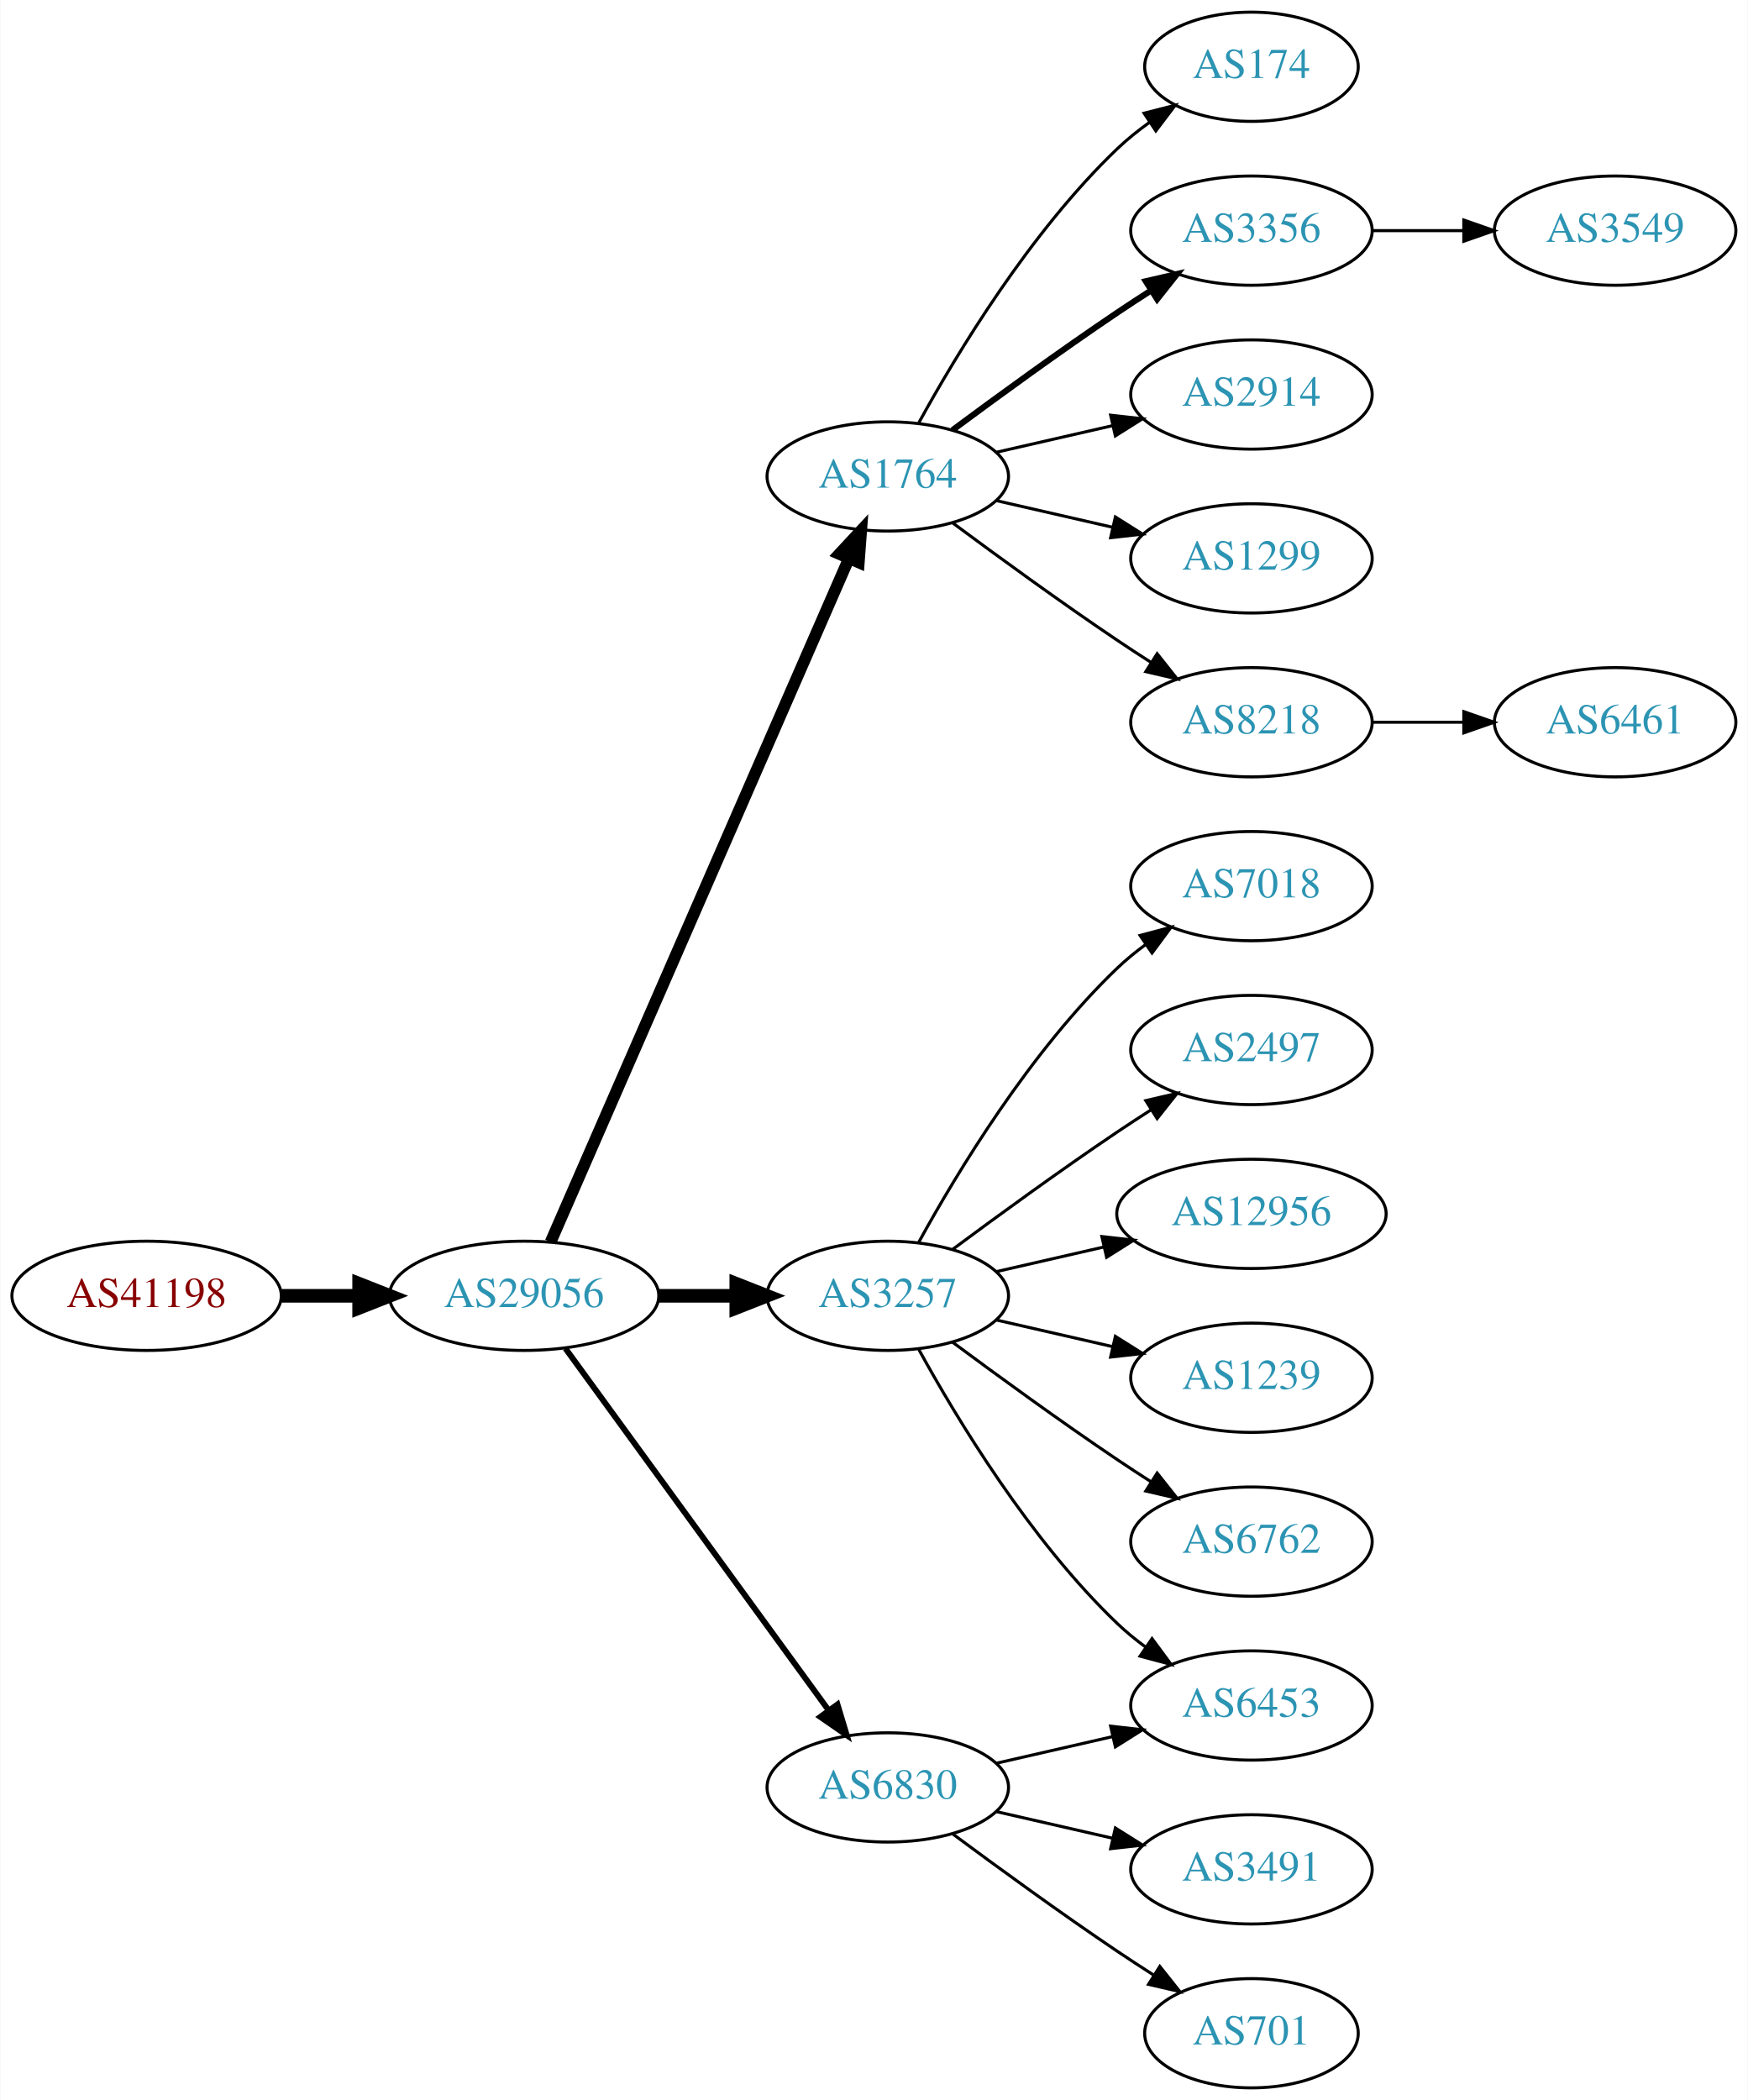
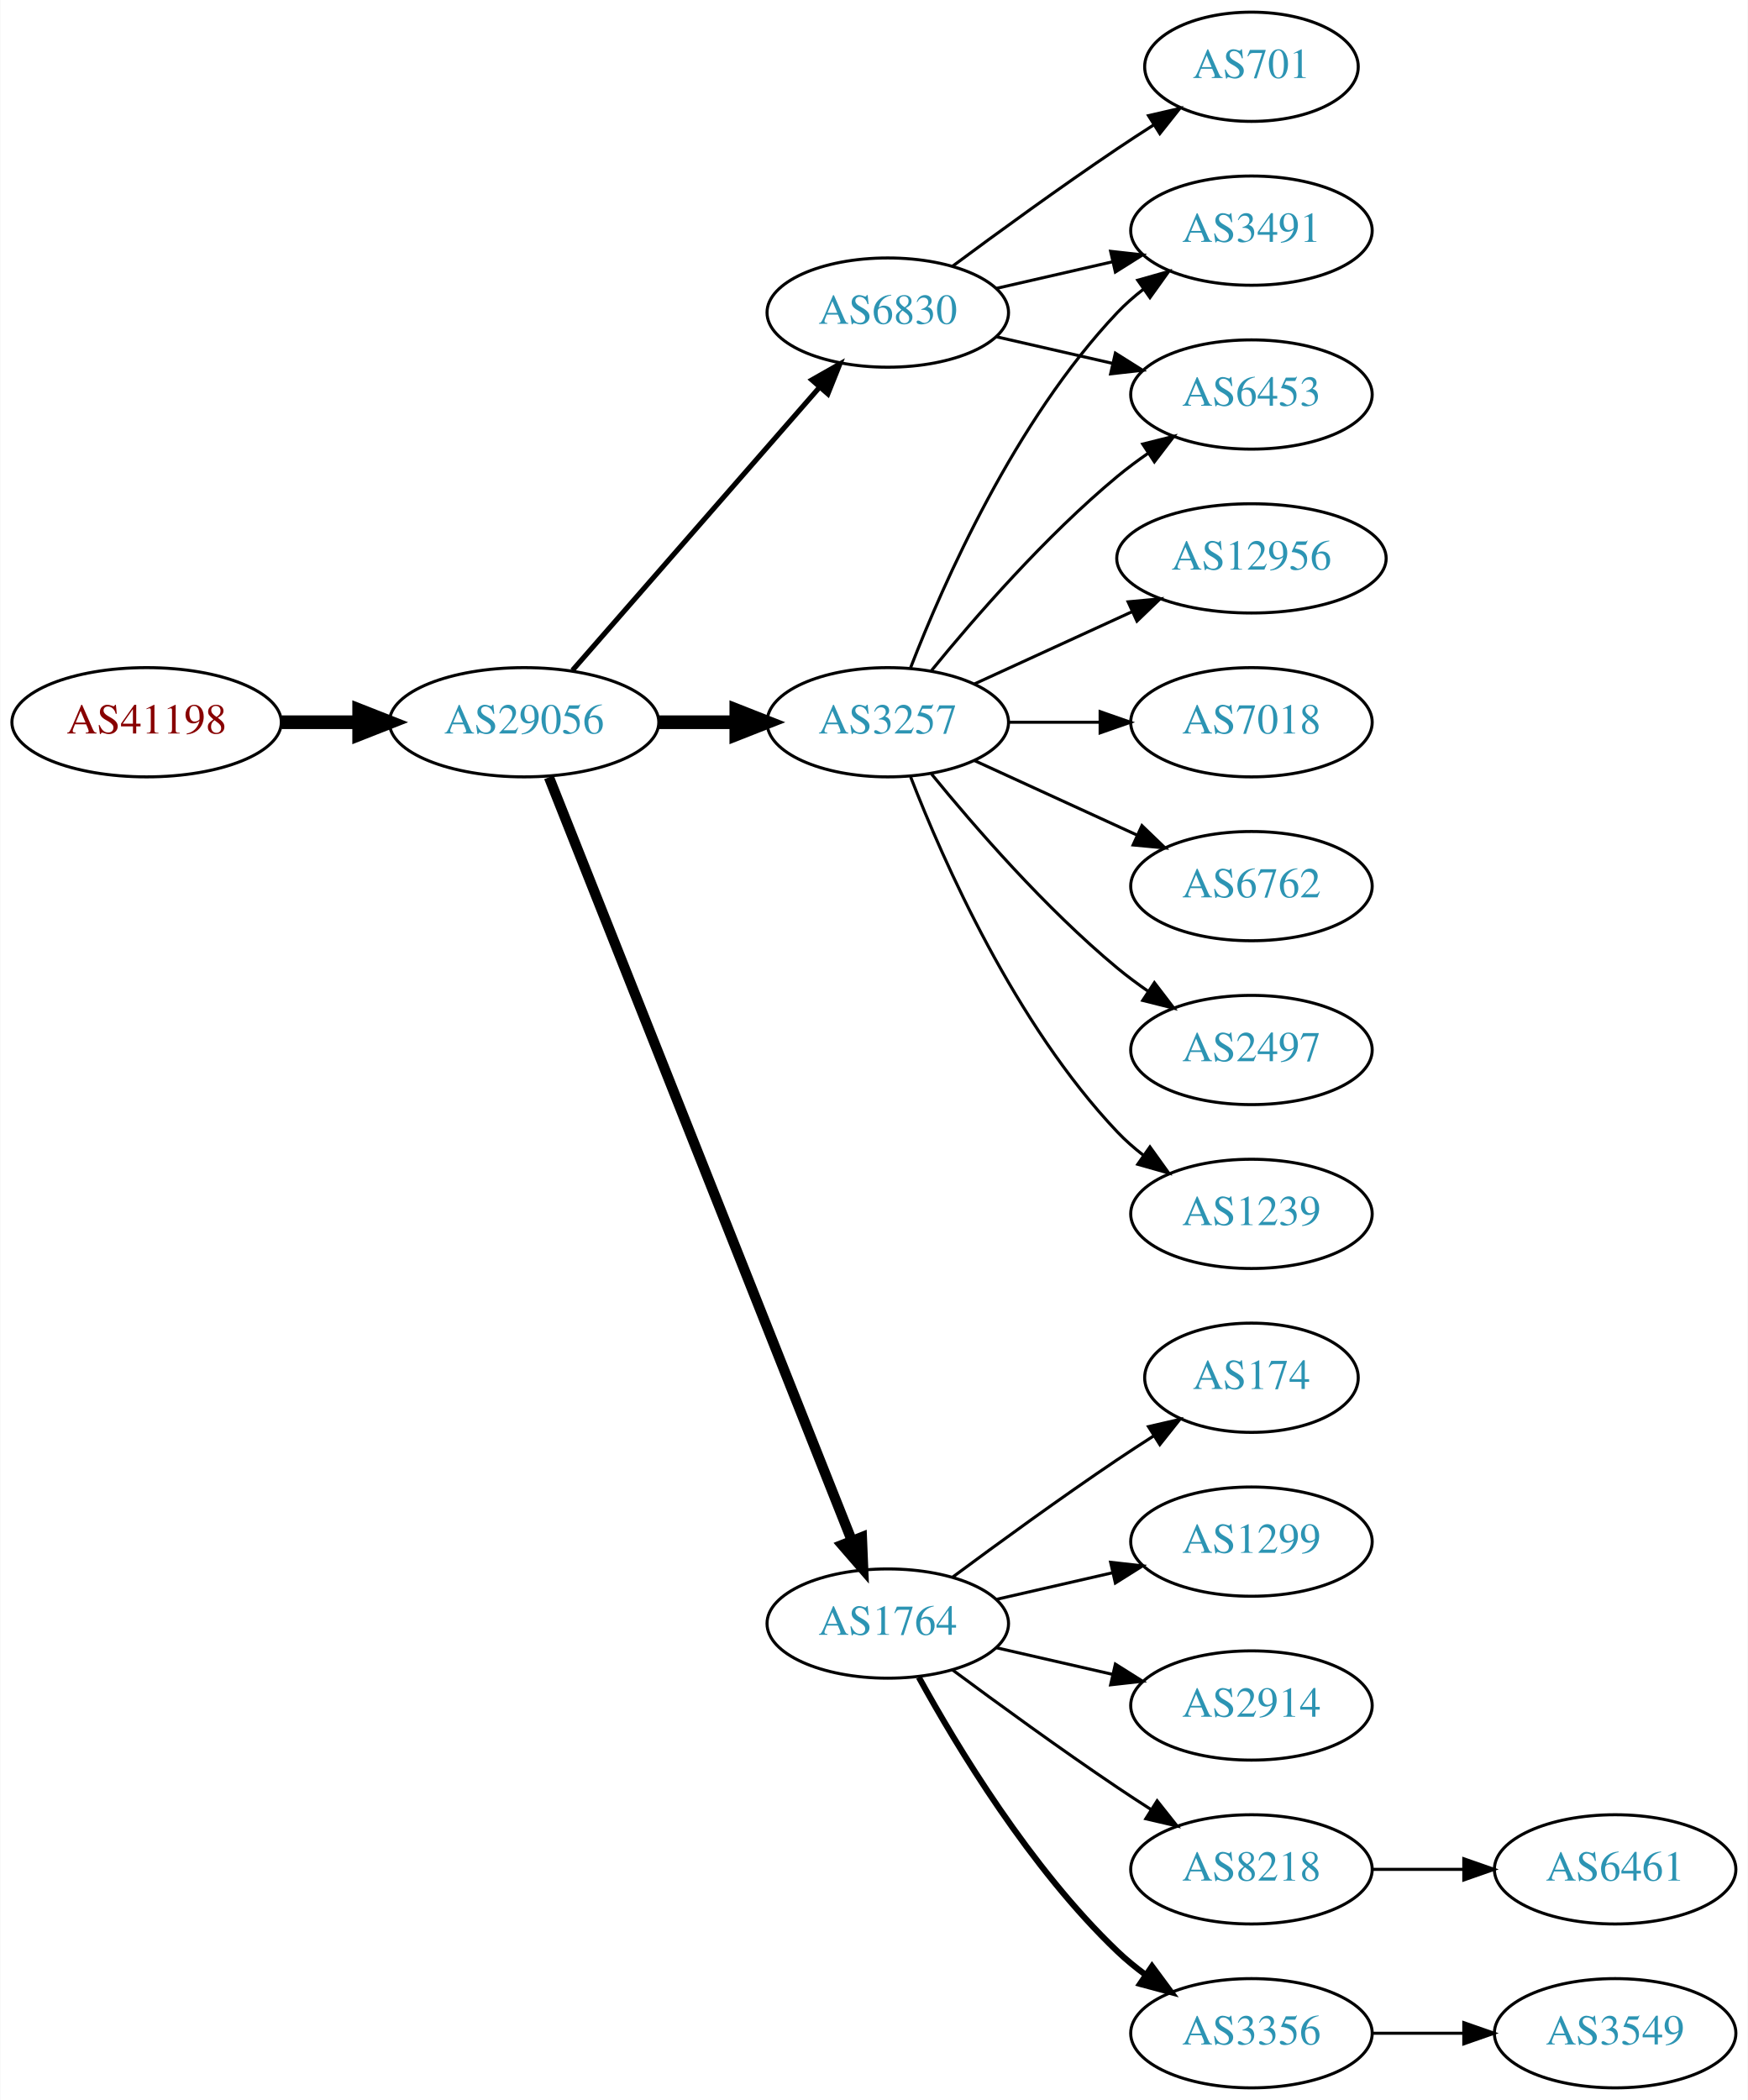
<svg xmlns="http://www.w3.org/2000/svg" xmlns:xlink="http://www.w3.org/1999/xlink" width="576pt" height="692pt" viewBox="0.00 0.00 575.76 692.00">
  <g id="graph0" class="graph" transform="scale(1 1) rotate(0) translate(4 688)">
    <polygon fill="white" stroke="none" points="-4,4 -4,-688 571.762,-688 571.762,4 -4,4" />
    <g id="node1" class="node">
      <g id="a_node1">
        <a xlink:href="/asn/41198" xlink:title="AS41198 ~ Am Seering 13-14 [AT]">
-           <ellipse fill="#ffffff" stroke="black" cx="44.196" cy="-261" rx="44.393" ry="18" />
-           <text text-anchor="middle" x="44.196" y="-257.3" font-family="Times,serif" font-size="14.00" fill="#880000">AS41198</text>
+           <ellipse fill="#ffffff" stroke="black" cx="44.196" cy="-450" rx="44.393" ry="18" />
+           <text text-anchor="middle" x="44.196" y="-446.3" font-family="Times,serif" font-size="14.00" fill="#880000">AS41198</text>
        </a>
      </g>
    </g>
    <g id="node2" class="node">
      <g id="a_node2">
        <a xlink:href="/asn/29056" xlink:title="AS29056 ~ Citycom Telekommunikation GmbH [AT]">
-           <ellipse fill="#ffffff" stroke="black" cx="168.588" cy="-261" rx="44.393" ry="18" />
-           <text text-anchor="middle" x="168.588" y="-257.3" font-family="Times,serif" font-size="14.00" fill="#2c94b3">AS29056</text>
+           <ellipse fill="#ffffff" stroke="black" cx="168.588" cy="-450" rx="44.393" ry="18" />
+           <text text-anchor="middle" x="168.588" y="-446.3" font-family="Times,serif" font-size="14.00" fill="#2c94b3">AS29056</text>
        </a>
      </g>
    </g>
    <g id="edge1" class="edge">
-       <path fill="none" stroke="black" stroke-width="4.5" d="M88.692,-261C96.898,-261 105.569,-261 114.041,-261" />
-       <polygon fill="black" stroke="black" stroke-width="4.5" points="114.233,-264.938 124.233,-261 114.233,-257.063 114.233,-264.938" />
+       <path fill="none" stroke="black" stroke-width="4.5" d="M88.692,-450C96.898,-450 105.569,-450 114.041,-450" />
+       <polygon fill="black" stroke="black" stroke-width="4.5" points="114.233,-453.938 124.233,-450 114.233,-446.063 114.233,-453.938" />
    </g>
    <g id="node3" class="node">
      <g id="a_node3">
-         <a xlink:href="/asn/1764" xlink:title="AS1764 ~ NEXTLAYER-AS [AT]">
-           <ellipse fill="#ffffff" stroke="black" cx="288.431" cy="-531" rx="39.794" ry="18" />
-           <text text-anchor="middle" x="288.431" y="-527.3" font-family="Times,serif" font-size="14.00" fill="#2c94b3">AS1764</text>
+         <a xlink:href="/asn/6830" xlink:title="AS6830 ~ LGI-UPC [AT]">
+           <ellipse fill="#ffffff" stroke="black" cx="288.431" cy="-585" rx="39.794" ry="18" />
+           <text text-anchor="middle" x="288.431" y="-581.3" font-family="Times,serif" font-size="14.00" fill="#2c94b3">AS6830</text>
        </a>
      </g>
    </g>
    <g id="edge2" class="edge">
-       <path fill="none" stroke="black" stroke-width="3.857" d="M177.32,-278.715C197.421,-324.771 251.43,-448.514 275.533,-503.739" />
-       <polygon fill="black" stroke="black" stroke-width="3.857" points="272.462,-505.454 279.67,-513.219 278.878,-502.654 272.462,-505.454" />
+       <path fill="none" stroke="black" stroke-width="1.688" d="M184.513,-467.098C205.056,-490.631 242.175,-533.155 265.771,-560.187" />
+       <polygon fill="black" stroke="black" stroke-width="1.688" points="263.414,-562.809 272.627,-568.041 268.688,-558.206 263.414,-562.809" />
    </g>
    <g id="node4" class="node">
      <g id="a_node4">
        <a xlink:href="/asn/3257" xlink:title="AS3257 ~ GTT [DE]">
-           <ellipse fill="#ffffff" stroke="black" cx="288.431" cy="-261" rx="39.794" ry="18" />
-           <text text-anchor="middle" x="288.431" y="-257.3" font-family="Times,serif" font-size="14.00" fill="#2c94b3">AS3257</text>
+           <ellipse fill="#ffffff" stroke="black" cx="288.431" cy="-450" rx="39.794" ry="18" />
+           <text text-anchor="middle" x="288.431" y="-446.3" font-family="Times,serif" font-size="14.00" fill="#2c94b3">AS3257</text>
        </a>
      </g>
    </g>
    <g id="edge3" class="edge">
-       <path fill="none" stroke="black" stroke-width="4.5" d="M212.799,-261C221.112,-261 229.875,-261 238.357,-261" />
-       <polygon fill="black" stroke="black" stroke-width="4.5" points="238.516,-264.938 248.516,-261 238.516,-257.063 238.516,-264.938" />
+       <path fill="none" stroke="black" stroke-width="4.5" d="M212.799,-450C221.112,-450 229.875,-450 238.357,-450" />
+       <polygon fill="black" stroke="black" stroke-width="4.5" points="238.516,-453.938 248.516,-450 238.516,-446.063 238.516,-453.938" />
    </g>
    <g id="node5" class="node">
      <g id="a_node5">
-         <a xlink:href="/asn/6830" xlink:title="AS6830 ~ LGI-UPC [AT]">
-           <ellipse fill="#ffffff" stroke="black" cx="288.431" cy="-99" rx="39.794" ry="18" />
-           <text text-anchor="middle" x="288.431" y="-95.3" font-family="Times,serif" font-size="14.00" fill="#2c94b3">AS6830</text>
+         <a xlink:href="/asn/1764" xlink:title="AS1764 ~ NEXTLAYER-AS [AT]">
+           <ellipse fill="#ffffff" stroke="black" cx="288.431" cy="-153" rx="39.794" ry="18" />
+           <text text-anchor="middle" x="288.431" y="-149.3" font-family="Times,serif" font-size="14.00" fill="#2c94b3">AS1764</text>
        </a>
      </g>
    </g>
    <g id="edge4" class="edge">
-       <path fill="none" stroke="black" stroke-width="1.929" d="M182.199,-243.663C203.02,-215.04 244.683,-157.767 268.871,-124.514" />
-       <polygon fill="black" stroke="black" stroke-width="1.929" points="271.858,-126.358 274.91,-116.212 266.197,-122.24 271.858,-126.358" />
+       <path fill="none" stroke="black" stroke-width="3.375" d="M176.782,-431.868C196.717,-381.627 252.759,-240.385 276.54,-180.447" />
+       <polygon fill="black" stroke="black" stroke-width="3.375" points="279.896,-181.48 280.331,-170.894 273.389,-178.899 279.896,-181.48" />
    </g>
    <g id="node6" class="node">
      <g id="a_node6">
-         <a xlink:href="/asn/174" xlink:title="AS174 ~ Cogent Communications [US]">
+         <a xlink:href="/asn/701" xlink:title="AS701 ~ UUNET [US]">
          <ellipse fill="#ffffff" stroke="black" cx="408.273" cy="-666" rx="35.194" ry="18" />
-           <text text-anchor="middle" x="408.273" y="-662.3" font-family="Times,serif" font-size="14.00" fill="#2c94b3">AS174</text>
+           <text text-anchor="middle" x="408.273" y="-662.3" font-family="Times,serif" font-size="14.00" fill="#2c94b3">AS701</text>
        </a>
      </g>
    </g>
    <g id="edge5" class="edge">
-       <path fill="none" stroke="black" d="M298.672,-548.713C311.218,-571.561 335.394,-611.611 364.077,-639 367.331,-642.107 370.998,-645.046 374.785,-647.76" />
-       <polygon fill="black" stroke="black" points="372.887,-650.701 383.153,-653.322 376.762,-644.872 372.887,-650.701" />
+       <path fill="none" stroke="black" d="M309.761,-600.277C324.623,-611.304 345.368,-626.407 364.077,-639 367.895,-641.569 371.945,-644.21 375.975,-646.786" />
+       <polygon fill="black" stroke="black" points="374.344,-649.895 384.669,-652.271 378.079,-643.975 374.344,-649.895" />
    </g>
    <g id="node7" class="node">
      <g id="a_node7">
-         <a xlink:href="/asn/3356" xlink:title="AS3356 ~ Level 3 Parent, LLC [US]">
-           <ellipse fill="#ffffff" stroke="black" cx="408.273" cy="-612" rx="39.794" ry="18" />
-           <text text-anchor="middle" x="408.273" y="-608.3" font-family="Times,serif" font-size="14.00" fill="#2c94b3">AS3356</text>
+         <a xlink:href="/asn/6453" xlink:title="AS6453 ~ TATA COMMUNICATIONS (AMERICA) INC [US]">
+           <ellipse fill="#ffffff" stroke="black" cx="408.273" cy="-558" rx="39.794" ry="18" />
+           <text text-anchor="middle" x="408.273" y="-554.3" font-family="Times,serif" font-size="14.00" fill="#2c94b3">AS6453</text>
        </a>
      </g>
    </g>
    <g id="edge6" class="edge">
-       <path fill="none" stroke="black" stroke-width="2" d="M309.761,-546.277C324.623,-557.304 345.368,-572.407 364.077,-585 367.626,-587.389 371.377,-589.839 375.125,-592.242" />
-       <polygon fill="black" stroke="black" stroke-width="2" points="373.451,-595.325 383.774,-597.712 377.193,-589.409 373.451,-595.325" />
+       <path fill="none" stroke="black" d="M324.15,-577.045C336.15,-574.296 349.771,-571.175 362.463,-568.267" />
+       <polygon fill="black" stroke="black" points="363.429,-571.636 372.395,-565.991 361.866,-564.813 363.429,-571.636" />
    </g>
    <g id="node8" class="node">
      <g id="a_node8">
-         <a xlink:href="/asn/2914" xlink:title="AS2914 ~ NTT America, Inc. [US]">
-           <ellipse fill="#ffffff" stroke="black" cx="408.273" cy="-558" rx="39.794" ry="18" />
-           <text text-anchor="middle" x="408.273" y="-554.3" font-family="Times,serif" font-size="14.00" fill="#2c94b3">AS2914</text>
+         <a xlink:href="/asn/3491" xlink:title="AS3491 ~ PCCW Global, Inc. [US]">
+           <ellipse fill="#ffffff" stroke="black" cx="408.273" cy="-612" rx="39.794" ry="18" />
+           <text text-anchor="middle" x="408.273" y="-608.3" font-family="Times,serif" font-size="14.00" fill="#2c94b3">AS3491</text>
        </a>
      </g>
    </g>
    <g id="edge7" class="edge">
-       <path fill="none" stroke="black" d="M324.15,-538.955C336.15,-541.704 349.771,-544.825 362.463,-547.733" />
-       <polygon fill="black" stroke="black" points="361.866,-551.187 372.395,-550.009 363.429,-544.364 361.866,-551.187" />
+       <path fill="none" stroke="black" d="M324.15,-592.955C336.15,-595.704 349.771,-598.825 362.463,-601.733" />
+       <polygon fill="black" stroke="black" points="361.866,-605.187 372.395,-604.009 363.429,-598.364 361.866,-605.187" />
+     </g>
+     <g id="edge10" class="edge">
+       <path fill="none" stroke="black" d="M302.85,-467.065C316.964,-484.375 340.379,-511.345 364.077,-531 367.294,-533.668 370.794,-536.27 374.365,-538.741" />
+       <polygon fill="black" stroke="black" points="372.442,-541.666 382.721,-544.236 376.288,-535.817 372.442,-541.666" />
+     </g>
+     <g id="edge14" class="edge">
+       <path fill="none" stroke="black" d="M295.954,-467.994C306.704,-495.728 330.362,-549.429 364.077,-585 366.663,-587.728 369.581,-590.294 372.649,-592.677" />
+       <polygon fill="black" stroke="black" points="370.803,-595.658 380.997,-598.543 374.827,-589.93 370.803,-595.658" />
    </g>
    <g id="node9" class="node">
      <g id="a_node9">
-         <a xlink:href="/asn/1299" xlink:title="AS1299 ~ Telia Carrier [EU]">
-           <ellipse fill="#ffffff" stroke="black" cx="408.273" cy="-504" rx="39.794" ry="18" />
-           <text text-anchor="middle" x="408.273" y="-500.3" font-family="Times,serif" font-size="14.00" fill="#2c94b3">AS1299</text>
+         <a xlink:href="/asn/1239" xlink:title="AS1239 ~ Sprint [US]">
+           <ellipse fill="#ffffff" stroke="black" cx="408.273" cy="-288" rx="39.794" ry="18" />
+           <text text-anchor="middle" x="408.273" y="-284.3" font-family="Times,serif" font-size="14.00" fill="#2c94b3">AS1239</text>
        </a>
      </g>
    </g>
    <g id="edge8" class="edge">
-       <path fill="none" stroke="black" d="M324.15,-523.045C336.15,-520.296 349.771,-517.175 362.463,-514.267" />
-       <polygon fill="black" stroke="black" points="363.429,-517.636 372.395,-511.991 361.866,-510.813 363.429,-517.636" />
+       <path fill="none" stroke="black" d="M295.954,-432.006C306.704,-404.272 330.362,-350.571 364.077,-315 366.663,-312.272 369.581,-309.706 372.649,-307.323" />
+       <polygon fill="black" stroke="black" points="374.827,-310.07 380.997,-301.457 370.803,-304.342 374.827,-310.07" />
    </g>
    <g id="node10" class="node">
      <g id="a_node10">
-         <a xlink:href="/asn/8218" xlink:title="AS8218 ~ legacy Neotelecoms [FR]">
-           <ellipse fill="#ffffff" stroke="black" cx="408.273" cy="-450" rx="39.794" ry="18" />
-           <text text-anchor="middle" x="408.273" y="-446.3" font-family="Times,serif" font-size="14.00" fill="#2c94b3">AS8218</text>
+         <a xlink:href="/asn/12956" xlink:title="AS12956 ~ TELXIUS [ES]">
+           <ellipse fill="#ffffff" stroke="black" cx="408.273" cy="-504" rx="44.393" ry="18" />
+           <text text-anchor="middle" x="408.273" y="-500.3" font-family="Times,serif" font-size="14.00" fill="#2c94b3">AS12956</text>
        </a>
      </g>
    </g>
    <g id="edge9" class="edge">
-       <path fill="none" stroke="black" d="M309.761,-515.723C324.623,-504.696 345.368,-489.593 364.077,-477 367.626,-474.611 371.377,-472.161 375.125,-469.758" />
-       <polygon fill="black" stroke="black" points="377.193,-472.591 383.774,-464.288 373.451,-466.675 377.193,-472.591" />
+       <path fill="none" stroke="black" d="M317.06,-462.661C332.557,-469.762 352.124,-478.728 369.071,-486.494" />
+       <polygon fill="black" stroke="black" points="367.624,-489.681 378.173,-490.665 370.54,-483.317 367.624,-489.681" />
    </g>
    <g id="node11" class="node">
      <g id="a_node11">
        <a xlink:href="/asn/7018" xlink:title="AS7018 ~ AT&amp;T Services, Inc. [US]">
-           <ellipse fill="#ffffff" stroke="black" cx="408.273" cy="-396" rx="39.794" ry="18" />
-           <text text-anchor="middle" x="408.273" y="-392.3" font-family="Times,serif" font-size="14.00" fill="#2c94b3">AS7018</text>
-         </a>
-       </g>
-     </g>
-     <g id="edge10" class="edge">
-       <path fill="none" stroke="black" d="M298.672,-278.713C311.218,-301.561 335.394,-341.611 364.077,-369 366.946,-371.739 370.134,-374.347 373.443,-376.785" />
-       <polygon fill="black" stroke="black" points="371.567,-379.742 381.803,-382.477 375.507,-373.956 371.567,-379.742" />
+           <ellipse fill="#ffffff" stroke="black" cx="408.273" cy="-450" rx="39.794" ry="18" />
+           <text text-anchor="middle" x="408.273" y="-446.3" font-family="Times,serif" font-size="14.00" fill="#2c94b3">AS7018</text>
+         </a>
+       </g>
+     </g>
+     <g id="edge11" class="edge">
+       <path fill="none" stroke="black" d="M328.343,-450C337.897,-450 348.246,-450 358.209,-450" />
+       <polygon fill="black" stroke="black" points="358.402,-453.5 368.402,-450 358.402,-446.5 358.402,-453.5" />
    </g>
    <g id="node12" class="node">
      <g id="a_node12">
+         <a xlink:href="/asn/6762" xlink:title="AS6762 ~ TELECOM ITALIA SPARKLE S.p.A. [IT]">
+           <ellipse fill="#ffffff" stroke="black" cx="408.273" cy="-396" rx="39.794" ry="18" />
+           <text text-anchor="middle" x="408.273" y="-392.3" font-family="Times,serif" font-size="14.00" fill="#2c94b3">AS6762</text>
+         </a>
+       </g>
+     </g>
+     <g id="edge12" class="edge">
+       <path fill="none" stroke="black" d="M317.06,-437.339C333.017,-430.027 353.287,-420.739 370.57,-412.819" />
+       <polygon fill="black" stroke="black" points="372.185,-415.929 379.818,-408.581 369.269,-409.565 372.185,-415.929" />
+     </g>
+     <g id="node13" class="node">
+       <g id="a_node13">
        <a xlink:href="/asn/2497" xlink:title="AS2497 ~ Internet Initiative Japan Inc. [JP]">
          <ellipse fill="#ffffff" stroke="black" cx="408.273" cy="-342" rx="39.794" ry="18" />
          <text text-anchor="middle" x="408.273" y="-338.3" font-family="Times,serif" font-size="14.00" fill="#2c94b3">AS2497</text>
        </a>
      </g>
    </g>
-     <g id="edge11" class="edge">
-       <path fill="none" stroke="black" d="M309.761,-276.277C324.623,-287.304 345.368,-302.407 364.077,-315 367.626,-317.389 371.377,-319.839 375.125,-322.242" />
-       <polygon fill="black" stroke="black" points="373.451,-325.325 383.774,-327.712 377.193,-319.409 373.451,-325.325" />
-     </g>
-     <g id="node13" class="node">
-       <g id="a_node13">
-         <a xlink:href="/asn/12956" xlink:title="AS12956 ~ TELXIUS [ES]">
-           <ellipse fill="#ffffff" stroke="black" cx="408.273" cy="-288" rx="44.393" ry="18" />
-           <text text-anchor="middle" x="408.273" y="-284.3" font-family="Times,serif" font-size="14.00" fill="#2c94b3">AS12956</text>
-         </a>
-       </g>
-     </g>
-     <g id="edge12" class="edge">
-       <path fill="none" stroke="black" d="M324.15,-268.955C335.289,-271.507 347.824,-274.379 359.717,-277.104" />
-       <polygon fill="black" stroke="black" points="358.982,-280.526 369.511,-279.348 360.545,-273.703 358.982,-280.526" />
+     <g id="edge13" class="edge">
+       <path fill="none" stroke="black" d="M302.85,-432.935C316.964,-415.625 340.379,-388.655 364.077,-369 367.294,-366.332 370.794,-363.73 374.365,-361.259" />
+       <polygon fill="black" stroke="black" points="376.288,-364.183 382.721,-355.764 372.442,-358.334 376.288,-364.183" />
    </g>
    <g id="node14" class="node">
      <g id="a_node14">
-         <a xlink:href="/asn/6453" xlink:title="AS6453 ~ TATA COMMUNICATIONS (AMERICA) INC [US]">
-           <ellipse fill="#ffffff" stroke="black" cx="408.273" cy="-126" rx="39.794" ry="18" />
-           <text text-anchor="middle" x="408.273" y="-122.3" font-family="Times,serif" font-size="14.00" fill="#2c94b3">AS6453</text>
-         </a>
-       </g>
-     </g>
-     <g id="edge13" class="edge">
-       <path fill="none" stroke="black" d="M298.672,-243.287C311.218,-220.439 335.394,-180.389 364.077,-153 366.946,-150.261 370.134,-147.653 373.443,-145.215" />
-       <polygon fill="black" stroke="black" points="375.507,-148.044 381.803,-139.523 371.567,-142.258 375.507,-148.044" />
+         <a xlink:href="/asn/3356" xlink:title="AS3356 ~ Level 3 Parent, LLC [US]">
+           <ellipse fill="#ffffff" stroke="black" cx="408.273" cy="-18" rx="39.794" ry="18" />
+           <text text-anchor="middle" x="408.273" y="-14.3" font-family="Times,serif" font-size="14.00" fill="#2c94b3">AS3356</text>
+         </a>
+       </g>
+     </g>
+     <g id="edge15" class="edge">
+       <path fill="none" stroke="black" stroke-width="2" d="M298.672,-135.287C311.218,-112.439 335.394,-72.389 364.077,-45 366.946,-42.261 370.134,-39.653 373.443,-37.215" />
+       <polygon fill="black" stroke="black" stroke-width="2" points="375.507,-40.044 381.803,-31.523 371.567,-34.258 375.507,-40.044" />
    </g>
    <g id="node15" class="node">
      <g id="a_node15">
-         <a xlink:href="/asn/1239" xlink:title="AS1239 ~ Sprint [US]">
-           <ellipse fill="#ffffff" stroke="black" cx="408.273" cy="-234" rx="39.794" ry="18" />
-           <text text-anchor="middle" x="408.273" y="-230.3" font-family="Times,serif" font-size="14.00" fill="#2c94b3">AS1239</text>
-         </a>
-       </g>
-     </g>
-     <g id="edge14" class="edge">
-       <path fill="none" stroke="black" d="M324.15,-253.045C336.15,-250.296 349.771,-247.175 362.463,-244.267" />
-       <polygon fill="black" stroke="black" points="363.429,-247.636 372.395,-241.991 361.866,-240.813 363.429,-247.636" />
+         <a xlink:href="/asn/174" xlink:title="AS174 ~ Cogent Communications [US]">
+           <ellipse fill="#ffffff" stroke="black" cx="408.273" cy="-234" rx="35.194" ry="18" />
+           <text text-anchor="middle" x="408.273" y="-230.3" font-family="Times,serif" font-size="14.00" fill="#2c94b3">AS174</text>
+         </a>
+       </g>
+     </g>
+     <g id="edge16" class="edge">
+       <path fill="none" stroke="black" d="M309.761,-168.277C324.623,-179.304 345.368,-194.407 364.077,-207 367.895,-209.569 371.945,-212.21 375.975,-214.786" />
+       <polygon fill="black" stroke="black" points="374.344,-217.895 384.669,-220.271 378.079,-211.975 374.344,-217.895" />
    </g>
    <g id="node16" class="node">
      <g id="a_node16">
-         <a xlink:href="/asn/6762" xlink:title="AS6762 ~ TELECOM ITALIA SPARKLE S.p.A. [IT]">
+         <a xlink:href="/asn/1299" xlink:title="AS1299 ~ Telia Carrier [EU]">
          <ellipse fill="#ffffff" stroke="black" cx="408.273" cy="-180" rx="39.794" ry="18" />
-           <text text-anchor="middle" x="408.273" y="-176.3" font-family="Times,serif" font-size="14.00" fill="#2c94b3">AS6762</text>
-         </a>
-       </g>
-     </g>
-     <g id="edge15" class="edge">
-       <path fill="none" stroke="black" d="M309.761,-245.723C324.623,-234.696 345.368,-219.593 364.077,-207 367.626,-204.611 371.377,-202.161 375.125,-199.758" />
-       <polygon fill="black" stroke="black" points="377.193,-202.591 383.774,-194.288 373.451,-196.675 377.193,-202.591" />
+           <text text-anchor="middle" x="408.273" y="-176.3" font-family="Times,serif" font-size="14.00" fill="#2c94b3">AS1299</text>
+         </a>
+       </g>
    </g>
    <g id="edge17" class="edge">
-       <path fill="none" stroke="black" d="M324.15,-106.955C336.15,-109.704 349.771,-112.825 362.463,-115.733" />
-       <polygon fill="black" stroke="black" points="361.866,-119.187 372.395,-118.009 363.429,-112.364 361.866,-119.187" />
+       <path fill="none" stroke="black" d="M324.15,-160.955C336.15,-163.704 349.771,-166.825 362.463,-169.733" />
+       <polygon fill="black" stroke="black" points="361.866,-173.187 372.395,-172.009 363.429,-166.364 361.866,-173.187" />
+     </g>
+     <g id="node17" class="node">
+       <g id="a_node17">
+         <a xlink:href="/asn/2914" xlink:title="AS2914 ~ NTT America, Inc. [US]">
+           <ellipse fill="#ffffff" stroke="black" cx="408.273" cy="-126" rx="39.794" ry="18" />
+           <text text-anchor="middle" x="408.273" y="-122.3" font-family="Times,serif" font-size="14.00" fill="#2c94b3">AS2914</text>
+         </a>
+       </g>
+     </g>
+     <g id="edge18" class="edge">
+       <path fill="none" stroke="black" d="M324.15,-145.045C336.15,-142.296 349.771,-139.175 362.463,-136.267" />
+       <polygon fill="black" stroke="black" points="363.429,-139.636 372.395,-133.991 361.866,-132.813 363.429,-139.636" />
    </g>
    <g id="node18" class="node">
      <g id="a_node18">
-         <a xlink:href="/asn/3491" xlink:title="AS3491 ~ PCCW Global, Inc. [US]">
+         <a xlink:href="/asn/8218" xlink:title="AS8218 ~ legacy Neotelecoms [FR]">
          <ellipse fill="#ffffff" stroke="black" cx="408.273" cy="-72" rx="39.794" ry="18" />
-           <text text-anchor="middle" x="408.273" y="-68.3" font-family="Times,serif" font-size="14.00" fill="#2c94b3">AS3491</text>
-         </a>
-       </g>
-     </g>
-     <g id="edge18" class="edge">
-       <path fill="none" stroke="black" d="M324.15,-91.045C336.15,-88.296 349.771,-85.175 362.463,-82.267" />
-       <polygon fill="black" stroke="black" points="363.429,-85.636 372.395,-79.991 361.866,-78.813 363.429,-85.636" />
+           <text text-anchor="middle" x="408.273" y="-68.3" font-family="Times,serif" font-size="14.00" fill="#2c94b3">AS8218</text>
+         </a>
+       </g>
+     </g>
+     <g id="edge19" class="edge">
+       <path fill="none" stroke="black" d="M309.761,-137.723C324.623,-126.696 345.368,-111.593 364.077,-99 367.626,-96.611 371.377,-94.161 375.125,-91.758" />
+       <polygon fill="black" stroke="black" points="377.193,-94.591 383.774,-86.288 373.451,-88.675 377.193,-94.591" />
    </g>
    <g id="node19" class="node">
      <g id="a_node19">
-         <a xlink:href="/asn/701" xlink:title="AS701 ~ UUNET [US]">
-           <ellipse fill="#ffffff" stroke="black" cx="408.273" cy="-18" rx="35.194" ry="18" />
-           <text text-anchor="middle" x="408.273" y="-14.3" font-family="Times,serif" font-size="14.00" fill="#2c94b3">AS701</text>
-         </a>
-       </g>
-     </g>
-     <g id="edge19" class="edge">
-       <path fill="none" stroke="black" d="M309.761,-83.723C324.623,-72.696 345.368,-57.593 364.077,-45 367.895,-42.431 371.945,-39.79 375.975,-37.214" />
-       <polygon fill="black" stroke="black" points="378.079,-40.025 384.669,-31.729 374.344,-34.105 378.079,-40.025" />
-     </g>
-     <g id="node17" class="node">
-       <g id="a_node17">
        <a xlink:href="/asn/3549" xlink:title="AS3549 ~ Level 3 Parent, LLC [US]">
-           <ellipse fill="#ffffff" stroke="black" cx="528.116" cy="-612" rx="39.794" ry="18" />
-           <text text-anchor="middle" x="528.116" y="-608.3" font-family="Times,serif" font-size="14.00" fill="#2c94b3">AS3549</text>
-         </a>
-       </g>
-     </g>
-     <g id="edge16" class="edge">
-       <path fill="none" stroke="black" d="M448.186,-612C457.739,-612 468.089,-612 478.052,-612" />
-       <polygon fill="black" stroke="black" points="478.244,-615.5 488.244,-612 478.244,-608.5 478.244,-615.5" />
+           <ellipse fill="#ffffff" stroke="black" cx="528.116" cy="-18" rx="39.794" ry="18" />
+           <text text-anchor="middle" x="528.116" y="-14.3" font-family="Times,serif" font-size="14.00" fill="#2c94b3">AS3549</text>
+         </a>
+       </g>
+     </g>
+     <g id="edge20" class="edge">
+       <path fill="none" stroke="black" d="M448.186,-18C457.739,-18 468.089,-18 478.052,-18" />
+       <polygon fill="black" stroke="black" points="478.244,-21.5 488.244,-18 478.244,-14.5 478.244,-21.5" />
    </g>
    <g id="node20" class="node">
      <g id="a_node20">
        <a xlink:href="/asn/6461" xlink:title="AS6461 ~ Zayo Bandwidth [US]">
-           <ellipse fill="#ffffff" stroke="black" cx="528.116" cy="-450" rx="39.794" ry="18" />
-           <text text-anchor="middle" x="528.116" y="-446.3" font-family="Times,serif" font-size="14.00" fill="#2c94b3">AS6461</text>
-         </a>
-       </g>
-     </g>
-     <g id="edge20" class="edge">
-       <path fill="none" stroke="black" d="M448.186,-450C457.739,-450 468.089,-450 478.052,-450" />
-       <polygon fill="black" stroke="black" points="478.244,-453.5 488.244,-450 478.244,-446.5 478.244,-453.5" />
+           <ellipse fill="#ffffff" stroke="black" cx="528.116" cy="-72" rx="39.794" ry="18" />
+           <text text-anchor="middle" x="528.116" y="-68.3" font-family="Times,serif" font-size="14.00" fill="#2c94b3">AS6461</text>
+         </a>
+       </g>
+     </g>
+     <g id="edge21" class="edge">
+       <path fill="none" stroke="black" d="M448.186,-72C457.739,-72 468.089,-72 478.052,-72" />
+       <polygon fill="black" stroke="black" points="478.244,-75.5 488.244,-72 478.244,-68.5 478.244,-75.5" />
    </g>
  </g>
</svg>
